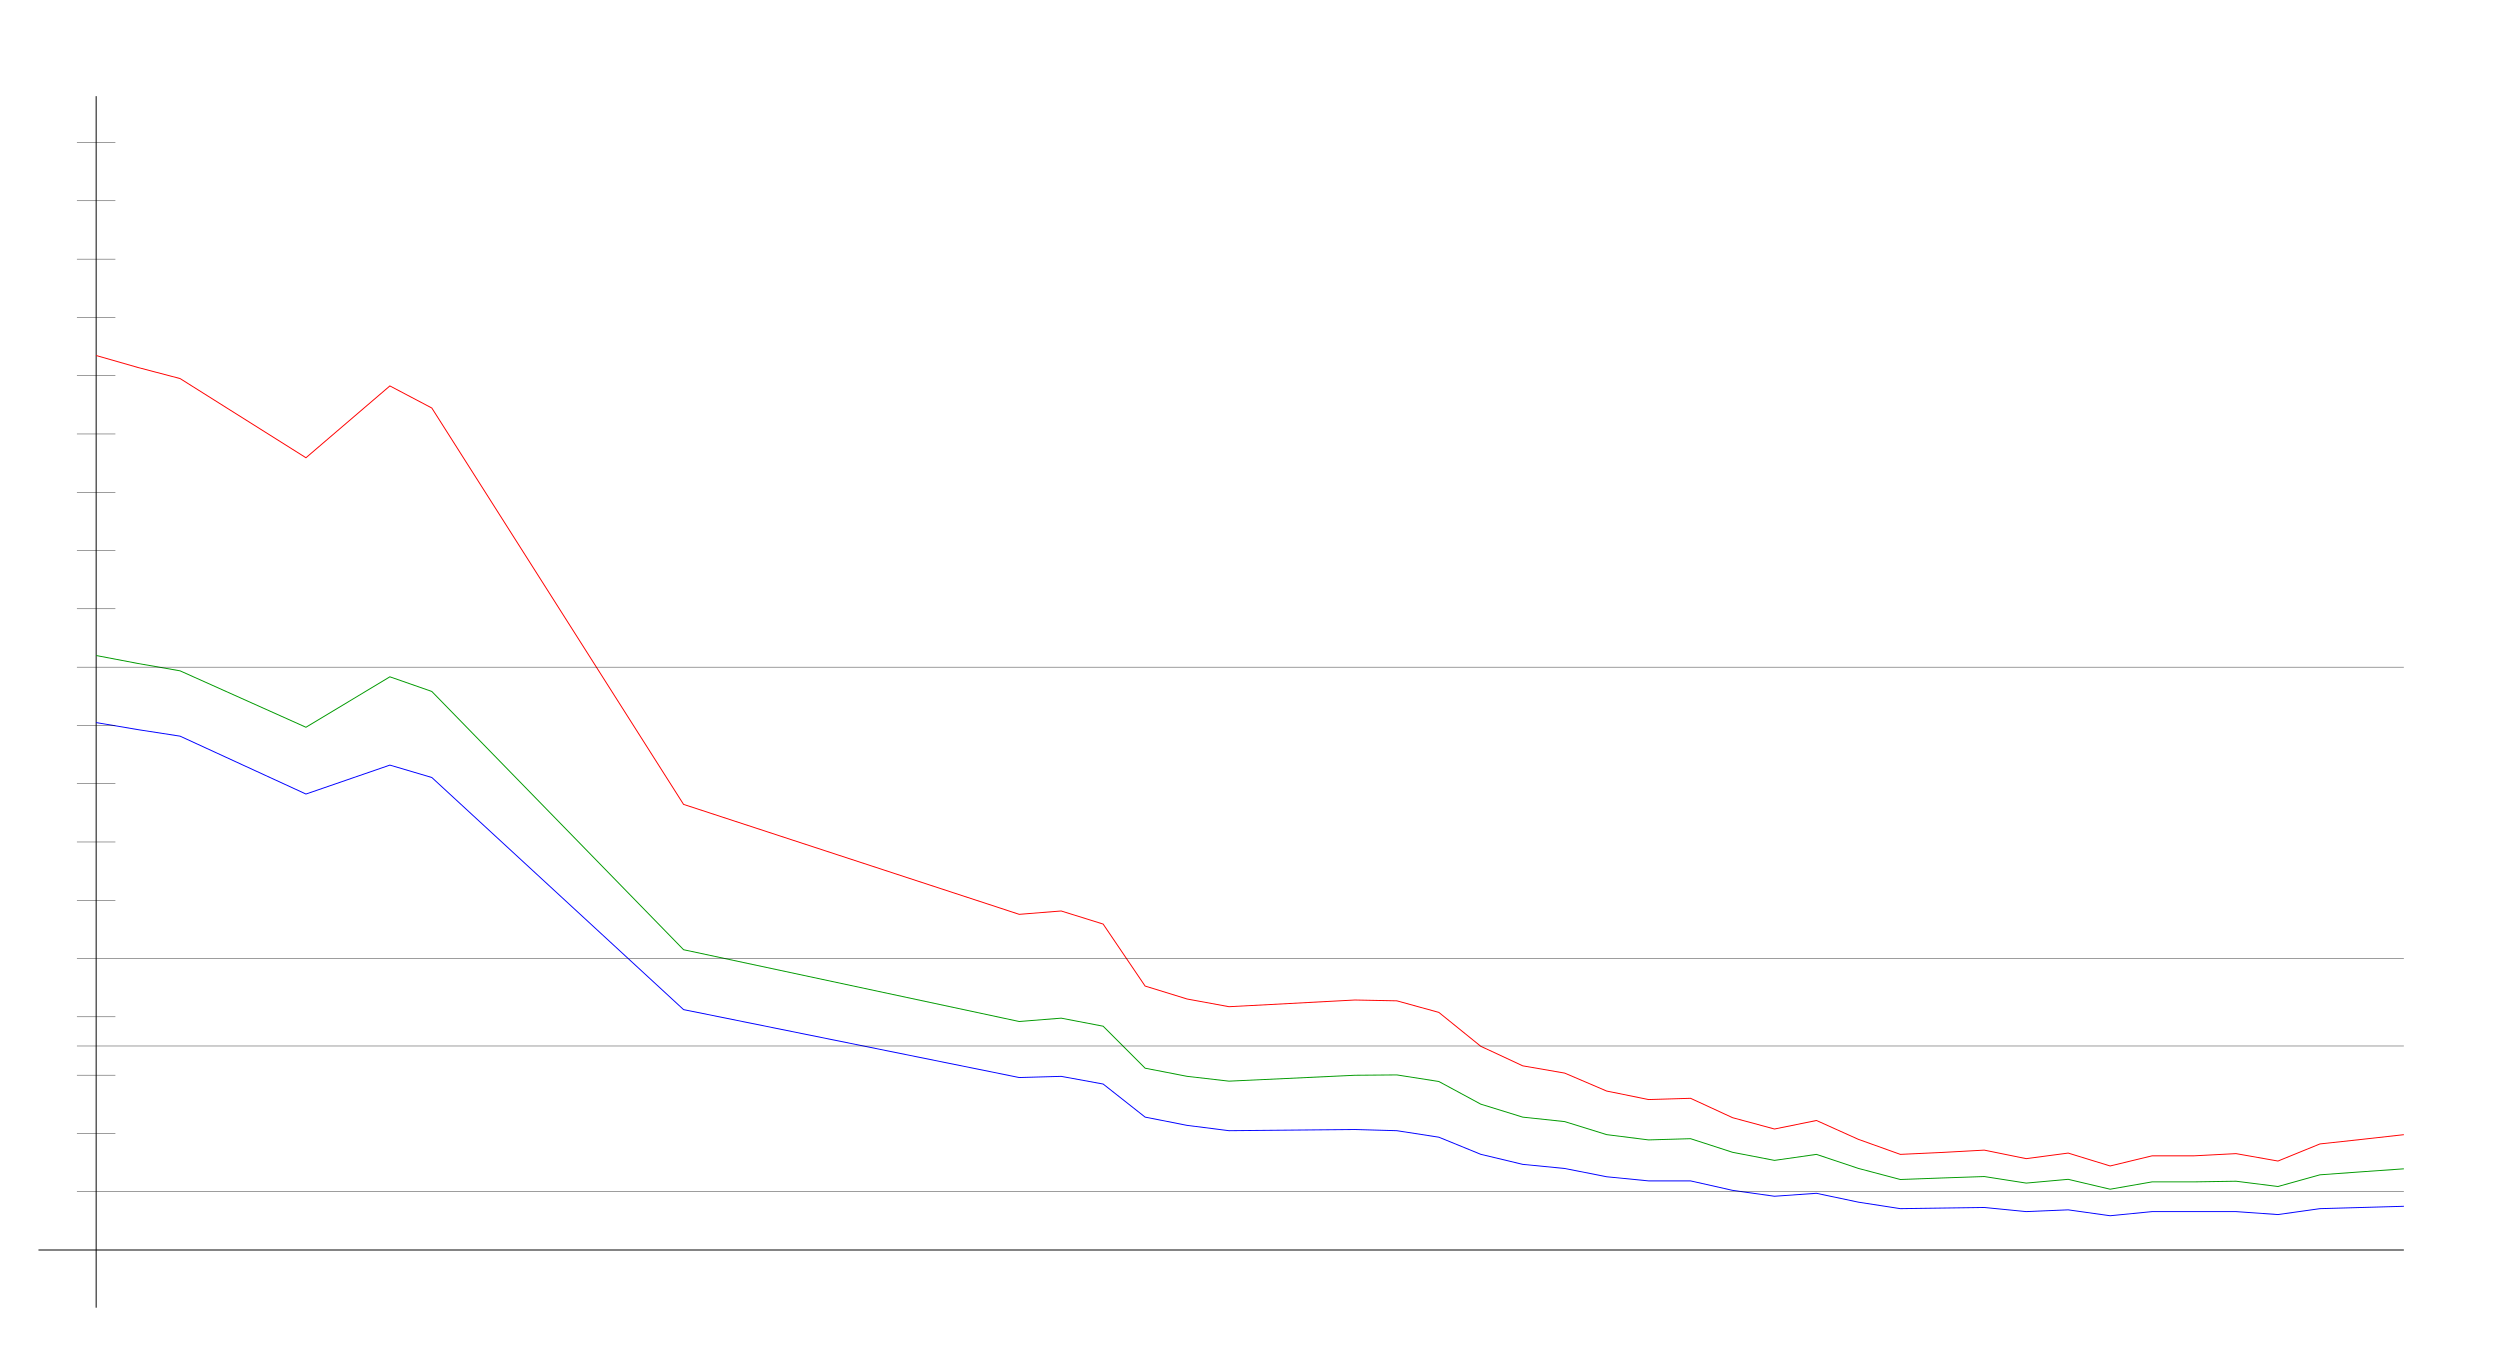
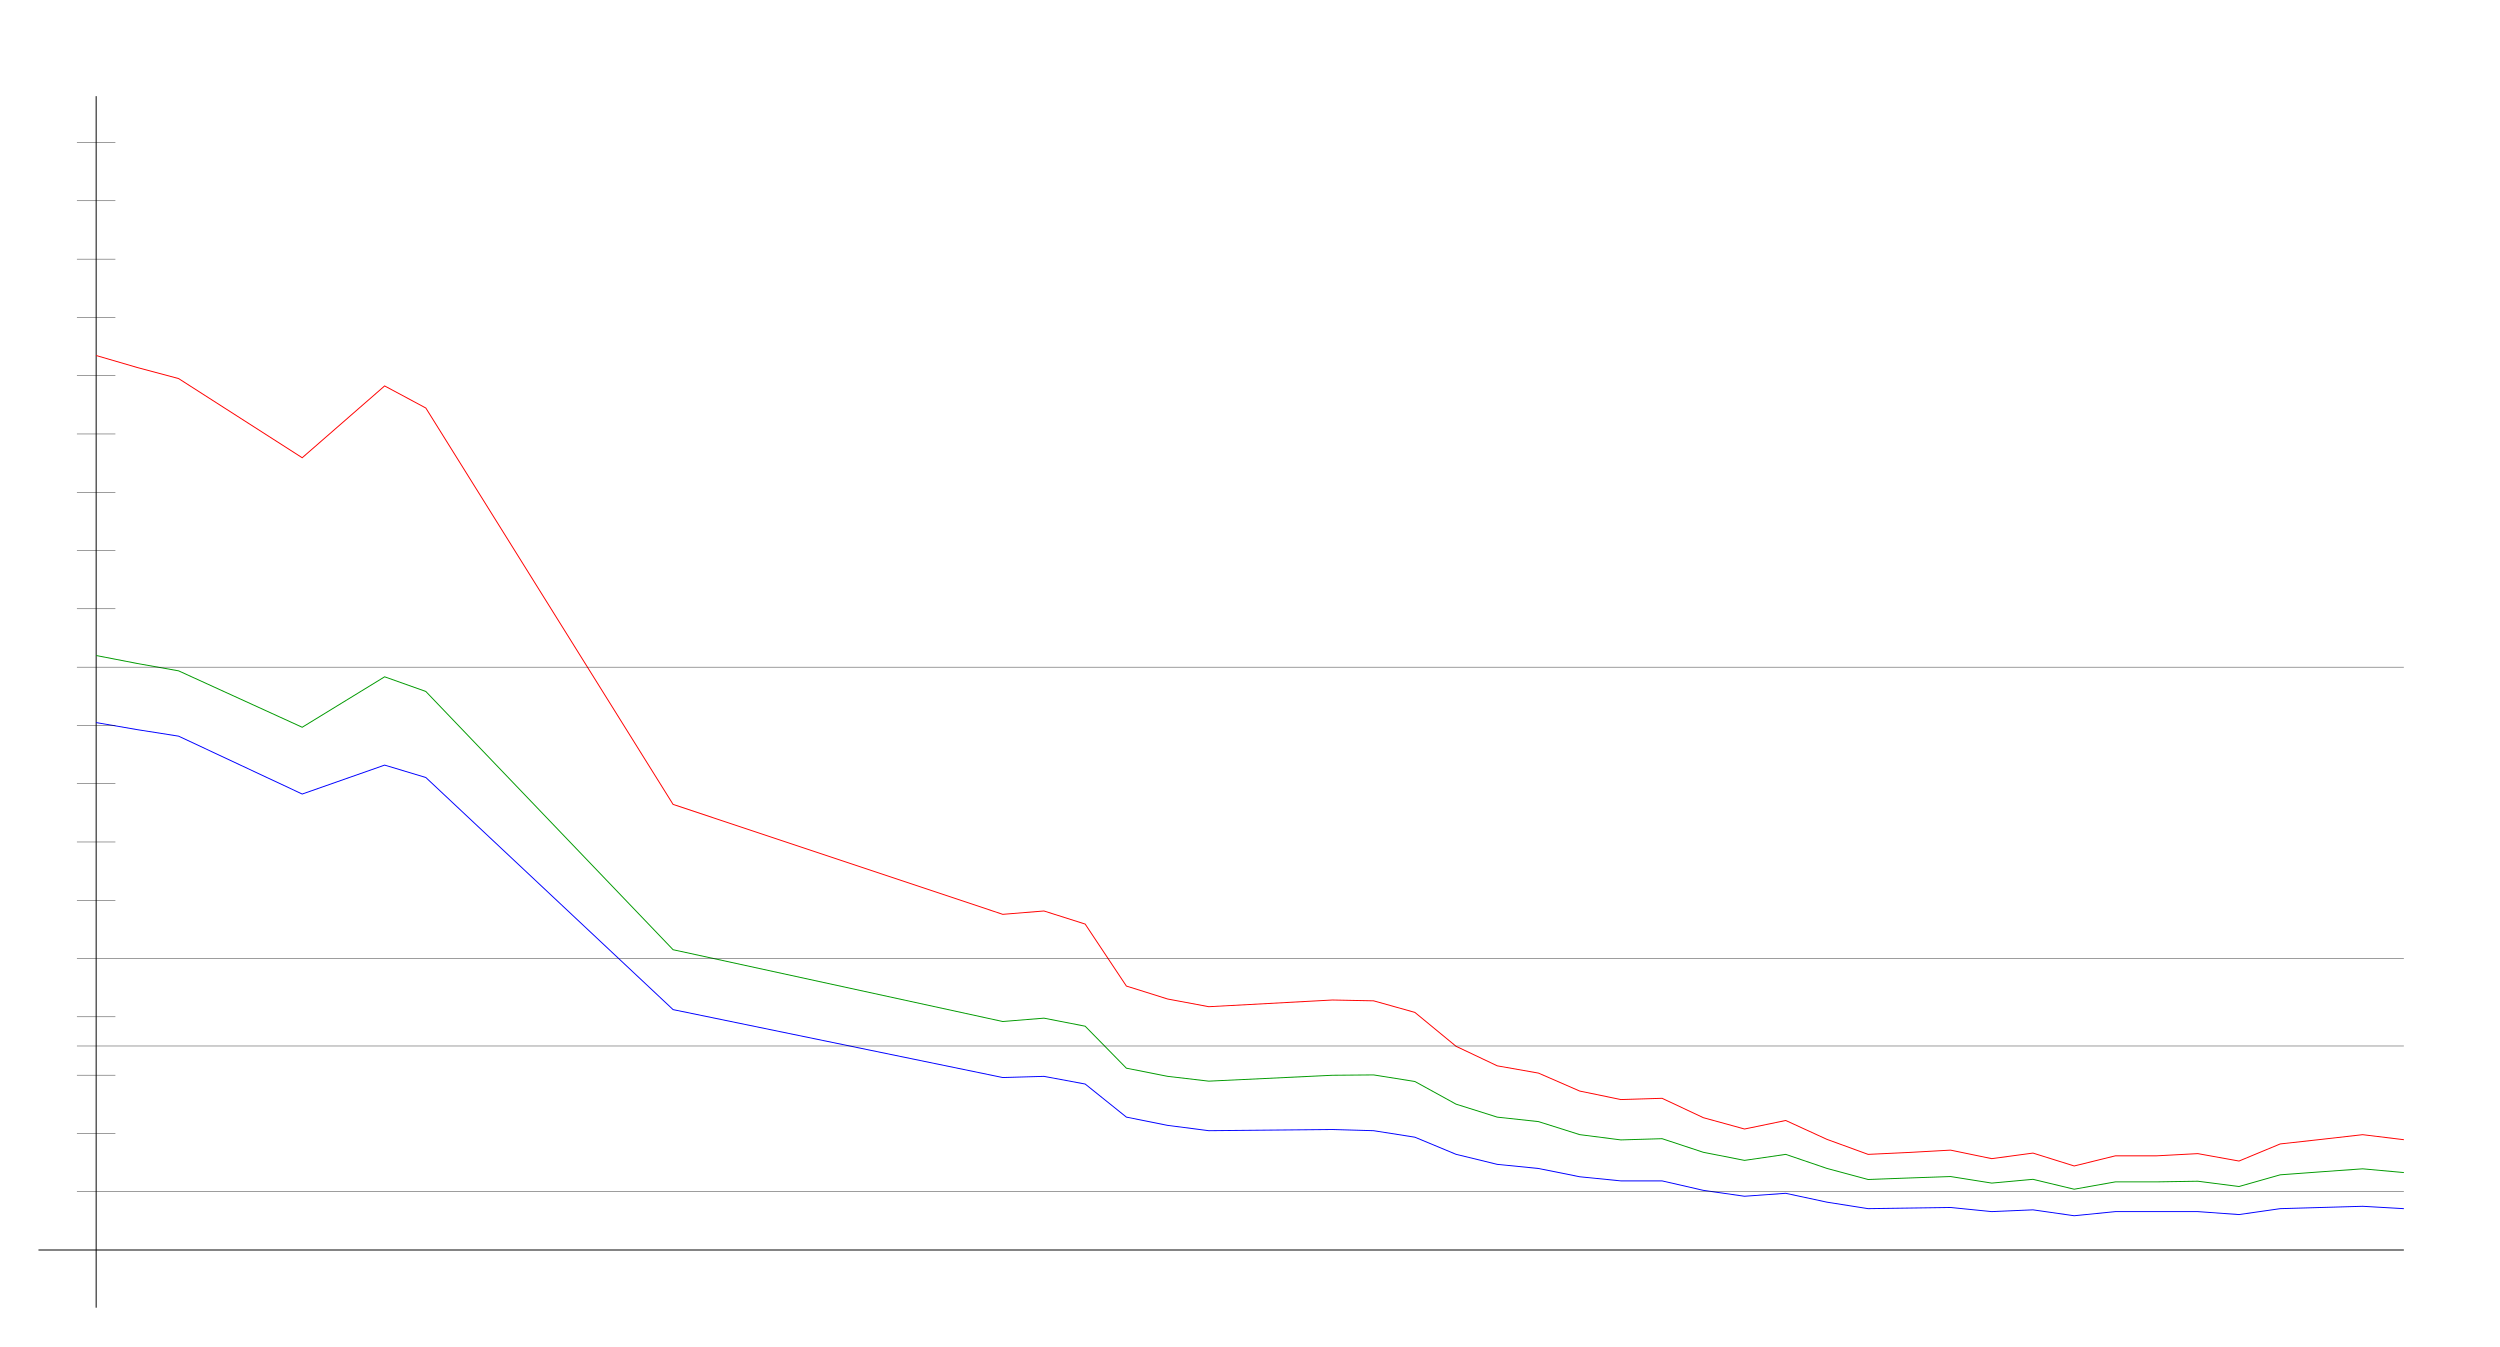
<svg xmlns="http://www.w3.org/2000/svg" width="650" height="350" version="1.1" id="sparkleline_DE-SL">
  <g id="layer1">
    <path style="fill:none;stroke:#000000;stroke-width:0.25px;" d="M 25,340 25,25" id="vertical_axis" />
    <path style="fill:none;stroke:#000000;stroke-width:0.25px;" d="M 10,325 625,325" id="horizontal_axis" />
-     <path style="fill:none;stroke:#0000ff;stroke-width:0.25px;" d="M 25.0,187.869 35.909,189.712 46.818,191.401 79.545,206.45 101.364,198.926 112.273,202.151 177.727,262.5 265.0,280.16 275.909,279.853 286.818,281.849 297.727,290.449 308.636,292.598 319.545,293.981 352.273,293.673 363.182,293.981 374.091,295.67 385.0,300.123 395.909,302.734 406.818,303.808 417.727,305.958 428.636,307.033 439.545,307.033 450.455,309.49 461.364,311.026 472.273,310.258 483.182,312.562 494.091,314.251 505.0,314.097 515.909,313.944 526.818,315.018 537.727,314.558 548.636,316.093 559.545,315.018 570.455,315.018 581.364,315.018 592.273,315.786 603.182,314.251 614.091,313.944 625.0,313.636" id="cases7_100k" />
-     <path style="fill:none;stroke:#009900;stroke-width:0.25px;" d="M 25.0,170.436 35.909,172.513 46.818,174.417 79.545,189.088 101.364,175.97 112.273,179.782 177.727,246.927 265.0,265.593 275.909,264.721 286.818,266.813 297.727,277.729 308.636,279.847 319.545,281.101 352.273,279.569 363.182,279.478 374.091,281.187 385.0,287.081 395.909,290.456 406.818,291.616 417.727,295.003 428.636,296.379 439.545,296.058 450.455,299.595 461.364,301.7 472.273,300.138 483.182,303.788 494.091,306.669 505.0,306.272 515.909,305.9 526.818,307.604 537.727,306.623 548.636,309.196 559.545,307.289 570.455,307.289 581.364,307.117 592.273,308.492 603.182,305.452 614.091,304.664 625.0,303.893" id="cases7_100k_nofullvac" />
-     <path style="fill:none;stroke:#ff0000;stroke-width:0.25px;" d="M 25.0,92.435 35.909,95.56 46.818,98.425 79.545,119.014 101.364,100.34 112.273,106.087 177.727,209.143 265.0,237.728 275.909,236.855 286.818,240.259 297.727,256.375 308.636,259.739 319.545,261.743 352.273,260.002 363.182,260.216 374.091,263.221 385.0,272.038 395.909,277.116 406.818,279.006 417.727,283.672 428.636,285.885 439.545,285.559 450.455,290.595 461.364,293.544 472.273,291.326 483.182,296.231 494.091,300.138 505.0,299.633 515.909,299.032 526.818,301.249 537.727,299.799 548.636,303.152 559.545,300.515 570.455,300.515 581.364,299.942 592.273,301.87 603.182,297.423 614.091,296.235 625.0,295.016" id="cases7_100k_novac" />
+     <path style="fill:none;stroke:#0000ff;stroke-width:0.25px;" d="M 25.0,187.869 35.714,189.712 46.429,191.401 78.571,206.45 100.0,198.926 110.714,202.151 175.0,262.5 260.714,280.16 271.429,279.853 282.143,281.849 292.857,290.449 303.571,292.598 314.286,293.981 346.429,293.673 357.143,293.981 367.857,295.67 378.571,300.123 389.286,302.734 400.0,303.808 410.714,305.958 421.429,307.033 432.143,307.033 442.857,309.49 453.571,311.026 464.286,310.258 475.0,312.562 485.714,314.251 496.429,314.097 507.143,313.944 517.857,315.018 528.571,314.558 539.286,316.093 550.0,315.018 560.714,315.018 571.429,315.018 582.143,315.786 592.857,314.251 603.571,313.944 614.286,313.636 625.0,314.251" id="cases7_100k" />
+     <path style="fill:none;stroke:#009900;stroke-width:0.25px;" d="M 25.0,170.436 35.714,172.513 46.429,174.417 78.571,189.088 100.0,175.97 110.714,179.782 175.0,246.927 260.714,265.593 271.429,264.721 282.143,266.813 292.857,277.729 303.571,279.847 314.286,281.101 346.429,279.569 357.143,279.478 367.857,281.187 378.571,287.081 389.286,290.456 400.0,291.616 410.714,295.003 421.429,296.379 432.143,296.058 442.857,299.595 453.571,301.7 464.286,300.138 475.0,303.788 485.714,306.669 496.429,306.272 507.143,305.9 517.857,307.604 528.571,306.623 539.286,309.196 550.0,307.289 560.714,307.289 571.429,307.117 582.143,308.492 592.857,305.452 603.571,304.664 614.286,303.893 625.0,304.865" id="cases7_100k_nofullvac" />
+     <path style="fill:none;stroke:#ff0000;stroke-width:0.25px;" d="M 25.0,92.435 35.714,95.56 46.429,98.425 78.571,119.014 100.0,100.34 110.714,106.087 175.0,209.143 260.714,237.728 271.429,236.855 282.143,240.259 292.857,256.375 303.571,259.739 314.286,261.743 346.429,260.002 357.143,260.216 367.857,263.221 378.571,272.038 389.286,277.116 400.0,279.006 410.714,283.672 421.429,285.885 432.143,285.559 442.857,290.595 453.571,293.544 464.286,291.326 475.0,296.231 485.714,300.138 496.429,299.633 507.143,299.032 517.857,301.249 528.571,299.799 539.286,303.152 550.0,300.515 560.714,300.515 571.429,299.942 582.143,301.87 592.857,297.423 603.571,296.235 614.286,295.016 625.0,296.323" id="cases7_100k_novac" />
    <path style="fill:none;stroke:#000000;stroke-width:0.1px;" d="M 20,309.845 625,309.845" id="yaxis_10" />
    <path style="fill:none;stroke:#000000;stroke-width:0.1px;" d="M 20,294.69 30,294.69" id="yaxis_20" />
    <path style="fill:none;stroke:#000000;stroke-width:0.1px;" d="M 20,279.536 30,279.536" id="yaxis_30" />
    <path style="fill:none;stroke:#000000;stroke-width:0.1px;" d="M 20,271.958 625,271.958" id="yaxis_35" />
    <path style="fill:none;stroke:#000000;stroke-width:0.1px;" d="M 20,264.381 30,264.381" id="yaxis_40" />
    <path style="fill:none;stroke:#000000;stroke-width:0.1px;" d="M 20,249.226 625,249.226" id="yaxis_50" />
    <path style="fill:none;stroke:#000000;stroke-width:0.1px;" d="M 20,234.071 30,234.071" id="yaxis_60" />
    <path style="fill:none;stroke:#000000;stroke-width:0.1px;" d="M 20,218.916 30,218.916" id="yaxis_70" />
    <path style="fill:none;stroke:#000000;stroke-width:0.1px;" d="M 20,203.762 30,203.762" id="yaxis_80" />
    <path style="fill:none;stroke:#000000;stroke-width:0.1px;" d="M 20,188.607 30,188.607" id="yaxis_90" />
    <path style="fill:none;stroke:#000000;stroke-width:0.1px;" d="M 20,173.452 625,173.452" id="yaxis_100" />
    <path style="fill:none;stroke:#000000;stroke-width:0.1px;" d="M 20,158.297 30,158.297" id="yaxis_110" />
    <path style="fill:none;stroke:#000000;stroke-width:0.1px;" d="M 20,143.142 30,143.142" id="yaxis_120" />
    <path style="fill:none;stroke:#000000;stroke-width:0.1px;" d="M 20,127.988 30,127.988" id="yaxis_130" />
    <path style="fill:none;stroke:#000000;stroke-width:0.1px;" d="M 20,112.833 30,112.833" id="yaxis_140" />
    <path style="fill:none;stroke:#000000;stroke-width:0.1px;" d="M 20,97.678 30,97.678" id="yaxis_150" />
    <path style="fill:none;stroke:#000000;stroke-width:0.1px;" d="M 20,82.523 30,82.523" id="yaxis_160" />
    <path style="fill:none;stroke:#000000;stroke-width:0.1px;" d="M 20,67.368 30,67.368" id="yaxis_170" />
    <path style="fill:none;stroke:#000000;stroke-width:0.1px;" d="M 20,52.214 30,52.214" id="yaxis_180" />
    <path style="fill:none;stroke:#000000;stroke-width:0.1px;" d="M 20,37.059 30,37.059" id="yaxis_190" />
  </g>
</svg>
